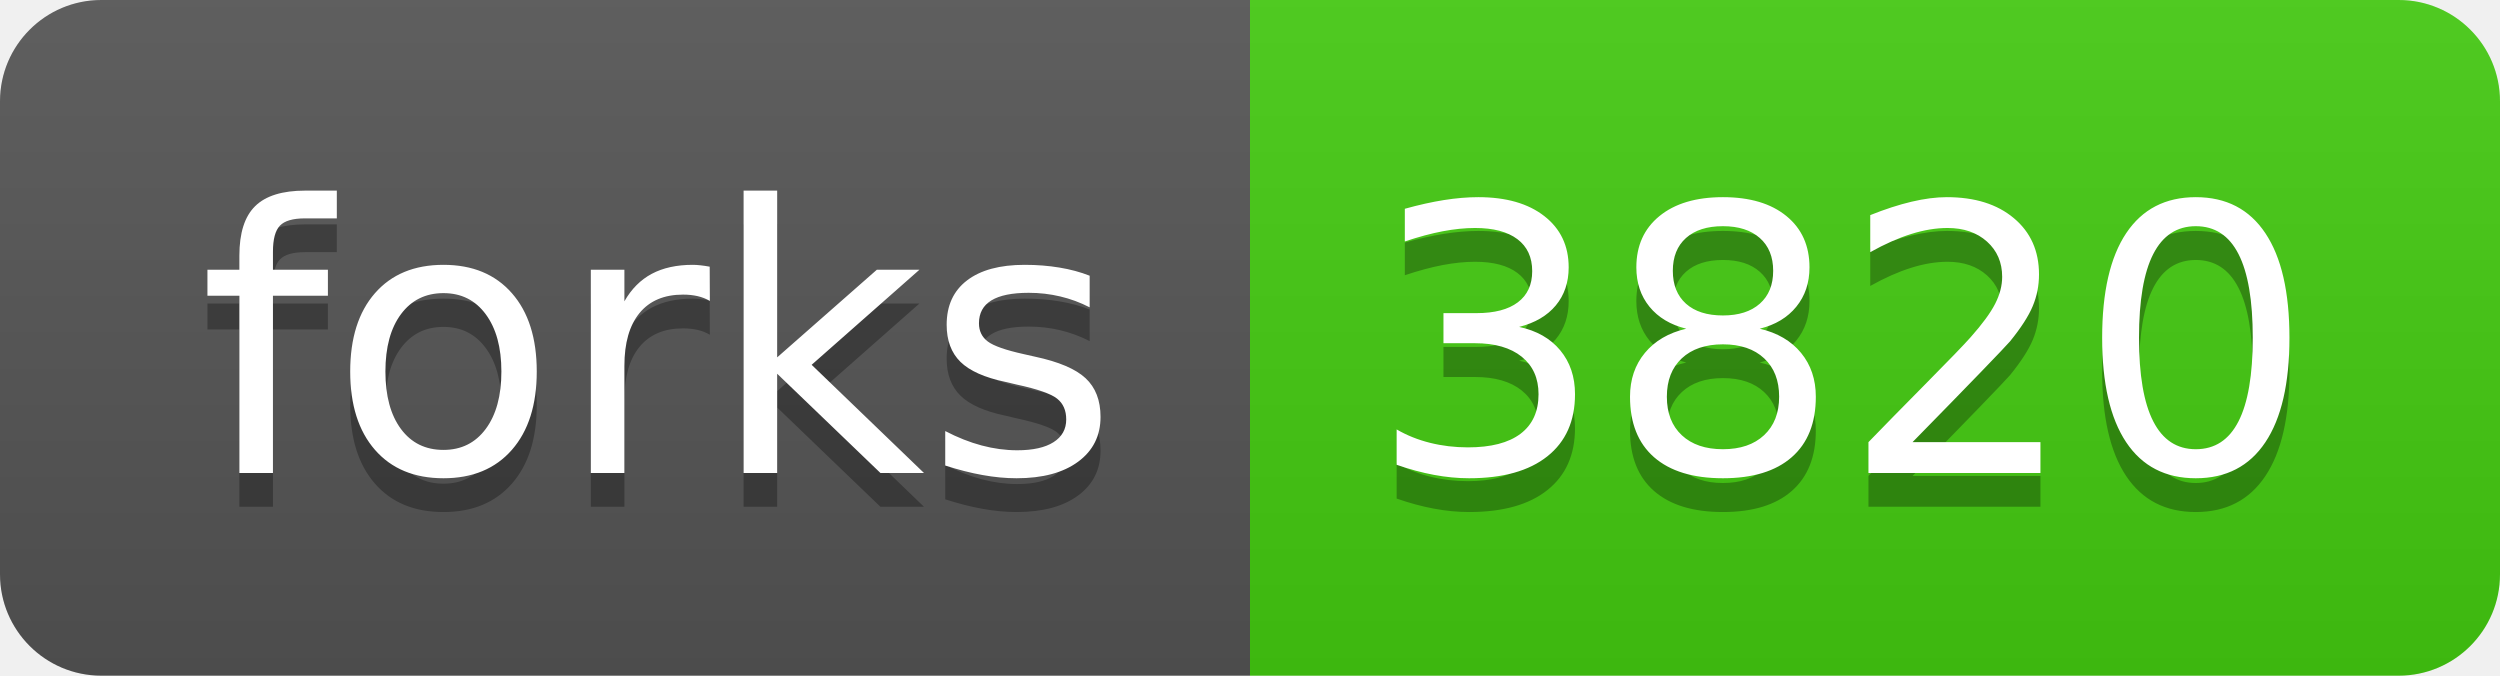
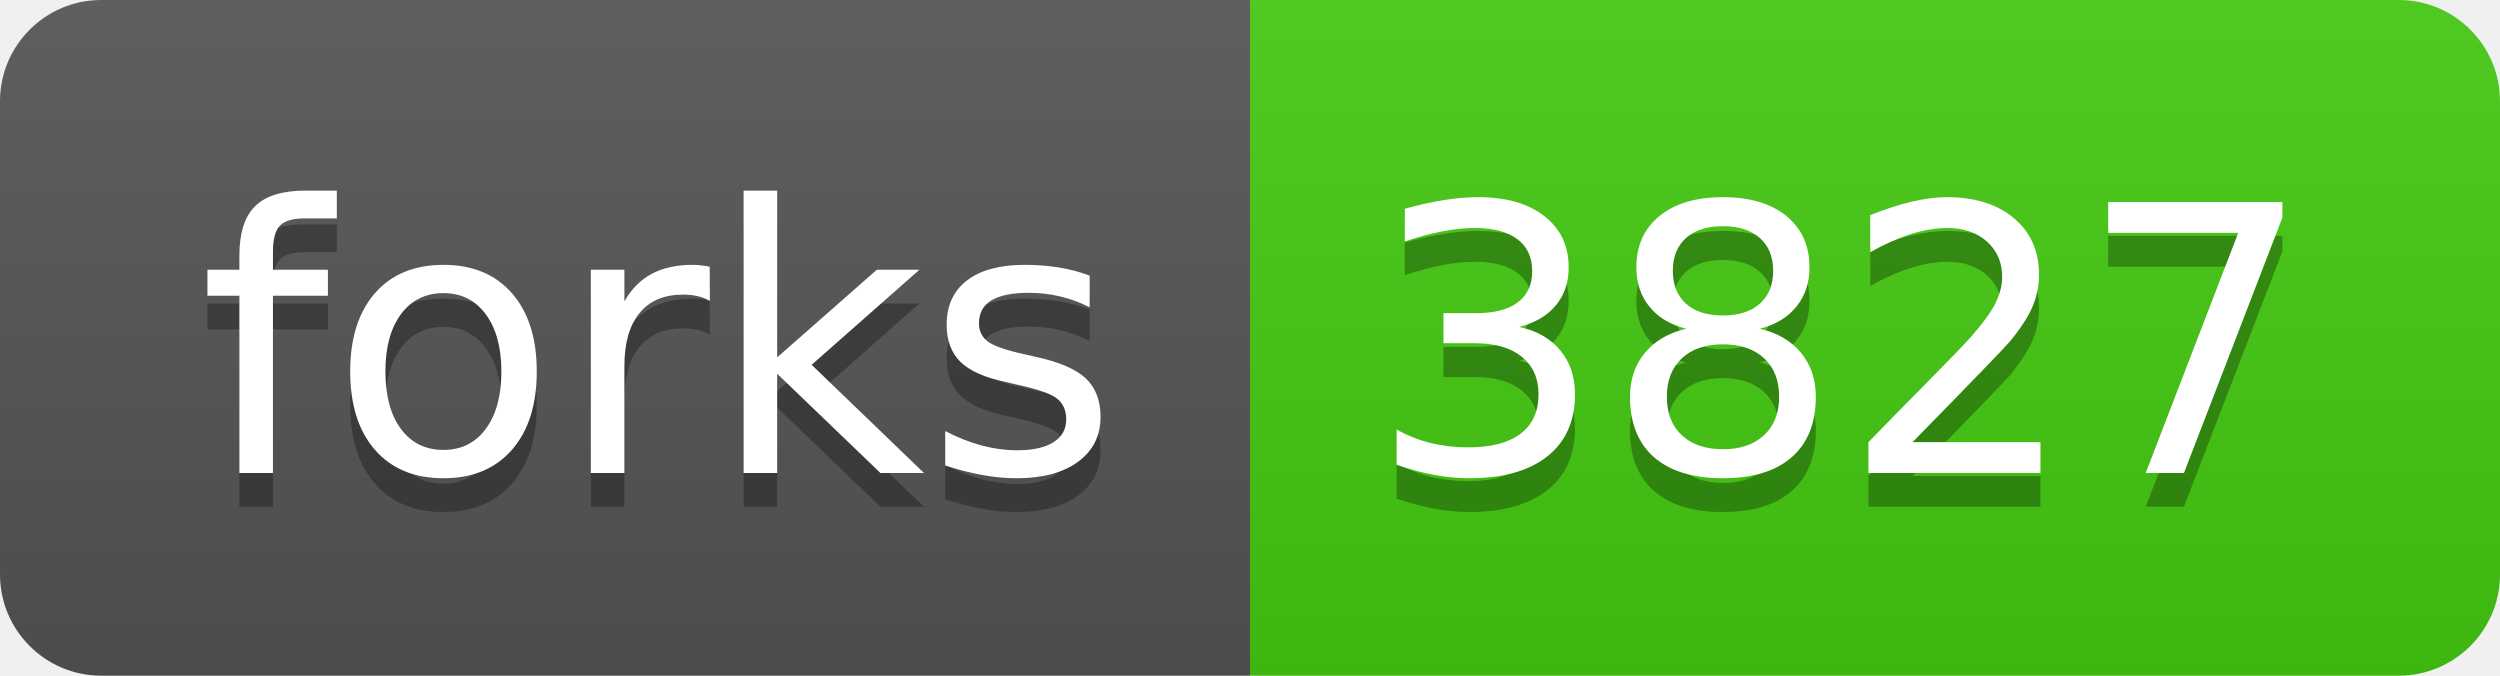
<svg xmlns="http://www.w3.org/2000/svg" width="74" height="20">
  <linearGradient id="s" x2="0" y2="100%">
    <stop offset="0" stop-color="#bbb" stop-opacity=".1" />
    <stop offset="1" stop-opacity=".1" />
  </linearGradient>
  <clipPath id="r">
    <rect width="74" height="20" rx="3" fill="#fff" />
  </clipPath>
  <g clip-path="url(#r)">
    <rect width="37" height="20" fill="#555" />
    <rect x="37" width="37" height="20" fill="#4c1" />
    <rect width="74" height="20" fill="url(#s)" />
  </g>
  <g fill="#fff" text-anchor="middle" font-family="Verdana,Geneva,DejaVu Sans,sans-serif" text-rendering="geometricPrecision" font-size="110">
    <text x="195" y="150" fill="#010101" fill-opacity=".3" transform="scale(.1)" textLength="270">forks</text>
    <text x="195" y="140" transform="scale(.1)" textLength="270">forks</text>
-     <text x="545" y="150" fill="#010101" fill-opacity=".3" transform="scale(.1)" textLength="270">3820</text>
-     <text x="545" y="140" transform="scale(.1)" textLength="270">3820</text>
+     <text x="545" y="150" fill="#010101" fill-opacity=".3" transform="scale(.1)" textLength="270">3827</text>
+     <text x="545" y="140" transform="scale(.1)" textLength="270">3827</text>
  </g>
</svg>
